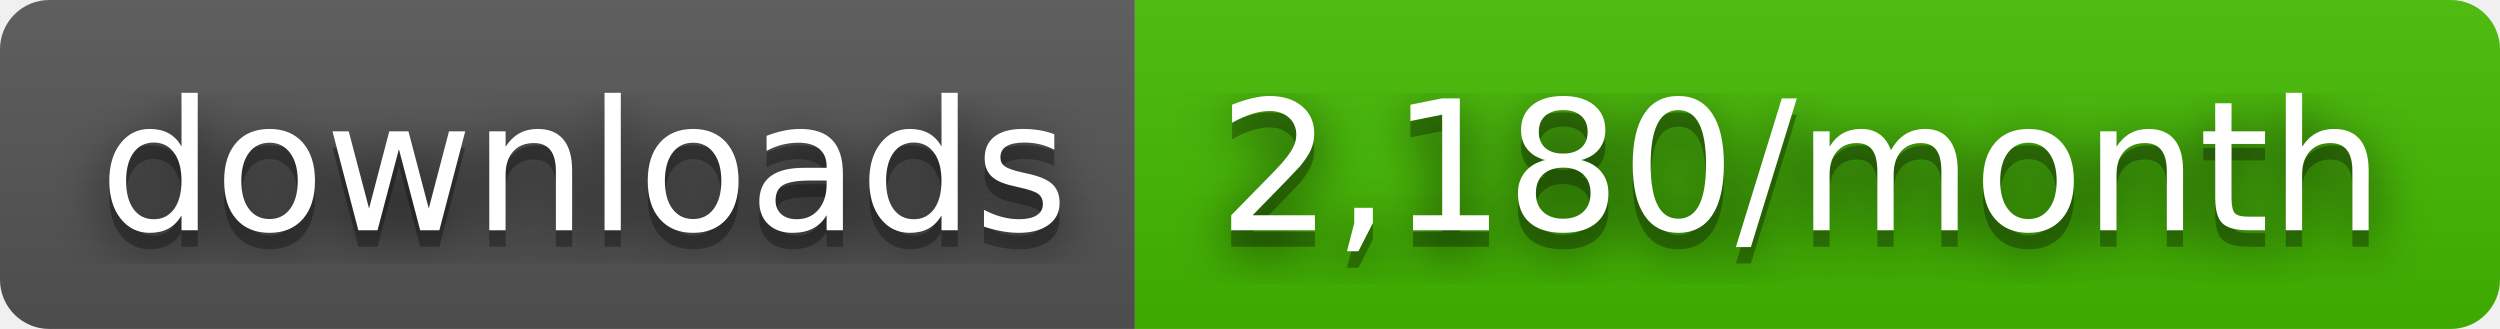
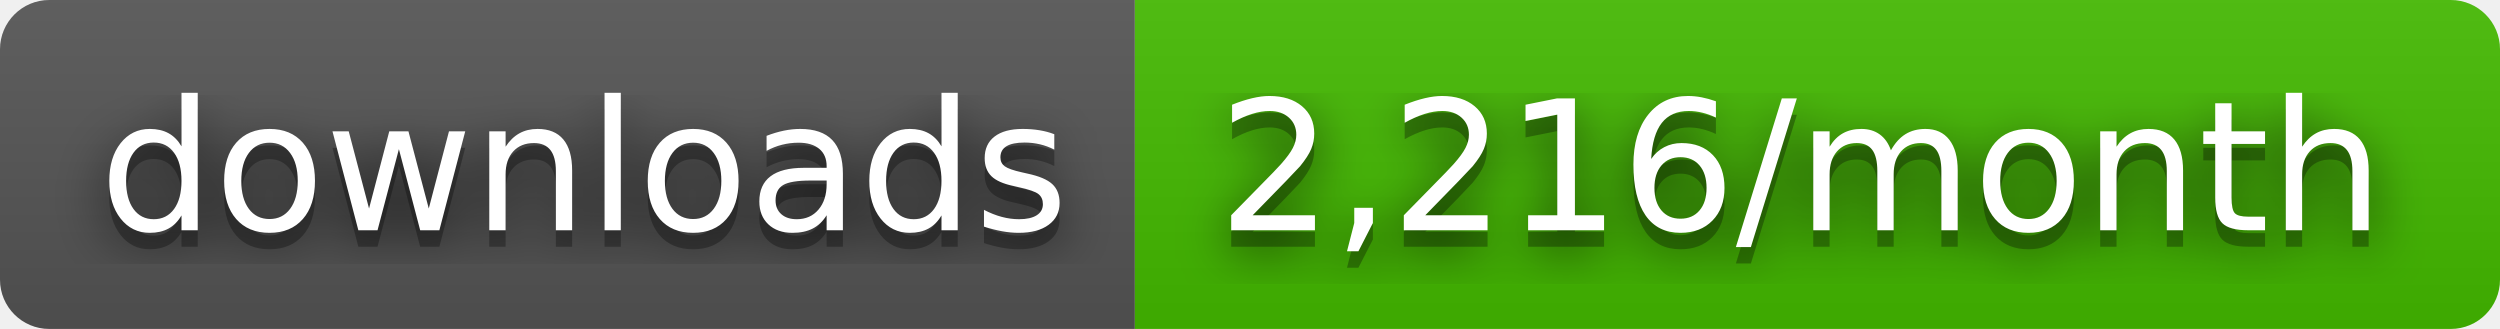
- <svg xmlns="http://www.w3.org/2000/svg" width="152" height="20" role="img" aria-label="downloads: 2,180/month">
+ <svg xmlns="http://www.w3.org/2000/svg" width="152" height="20" role="img" aria-label="downloads: 2,216/month">
  <filter id="blur">
    <feGaussianBlur stdDeviation="16" />
  </filter>
  <linearGradient id="s" x2="0" y2="100%">
    <stop offset="0" stop-color="#bbb" stop-opacity=".1" />
    <stop offset="1" stop-opacity=".1" />
  </linearGradient>
  <clipPath id="r">
    <rect width="152" height="20" rx="3" />
  </clipPath>
  <g clip-path="url(#r)">
    <rect width="69" height="20" fill="#555" />
    <rect x="69" width="83" height="20" fill="#4b0" />
    <rect width="152" height="20" fill="url(#s)" />
  </g>
  <g fill="#fff" text-anchor="middle" font-family="Verdana,Geneva,DejaVu Sans,sans-serif" text-rendering="geometricPrecision" font-size="110">
    <g transform="scale(.1)">
      <g aria-hidden="true" fill="#010101">
        <text x="355" y="150" fill-opacity=".8" filter="url(#blur)" textLength="590">downloads</text>
        <text x="355" y="150" fill-opacity=".3" textLength="590">downloads</text>
      </g>
      <text x="355" y="140" textLength="590">downloads</text>
    </g>
    <g transform="scale(.1)">
      <g aria-hidden="true" fill="#010101">
-         <text x="1095" y="150" fill-opacity=".8" filter="url(#blur)" textLength="730">2,180/month</text>
-         <text x="1095" y="150" fill-opacity=".3" textLength="730">2,180/month</text>
+         <text x="1095" y="150" fill-opacity=".8" filter="url(#blur)" textLength="730">2,216/month</text>
+         <text x="1095" y="150" fill-opacity=".3" textLength="730">2,216/month</text>
      </g>
-       <text x="1095" y="140" textLength="730">2,180/month</text>
+       <text x="1095" y="140" textLength="730">2,216/month</text>
    </g>
  </g>
</svg>
